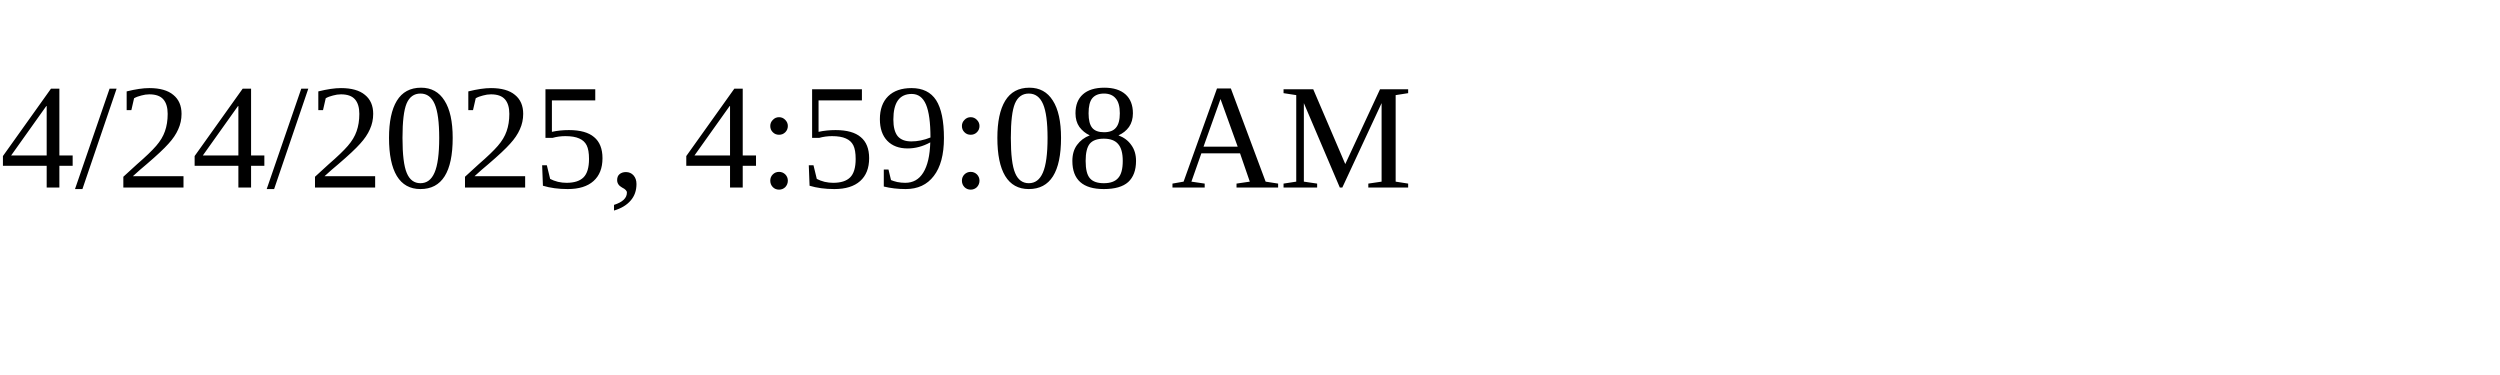
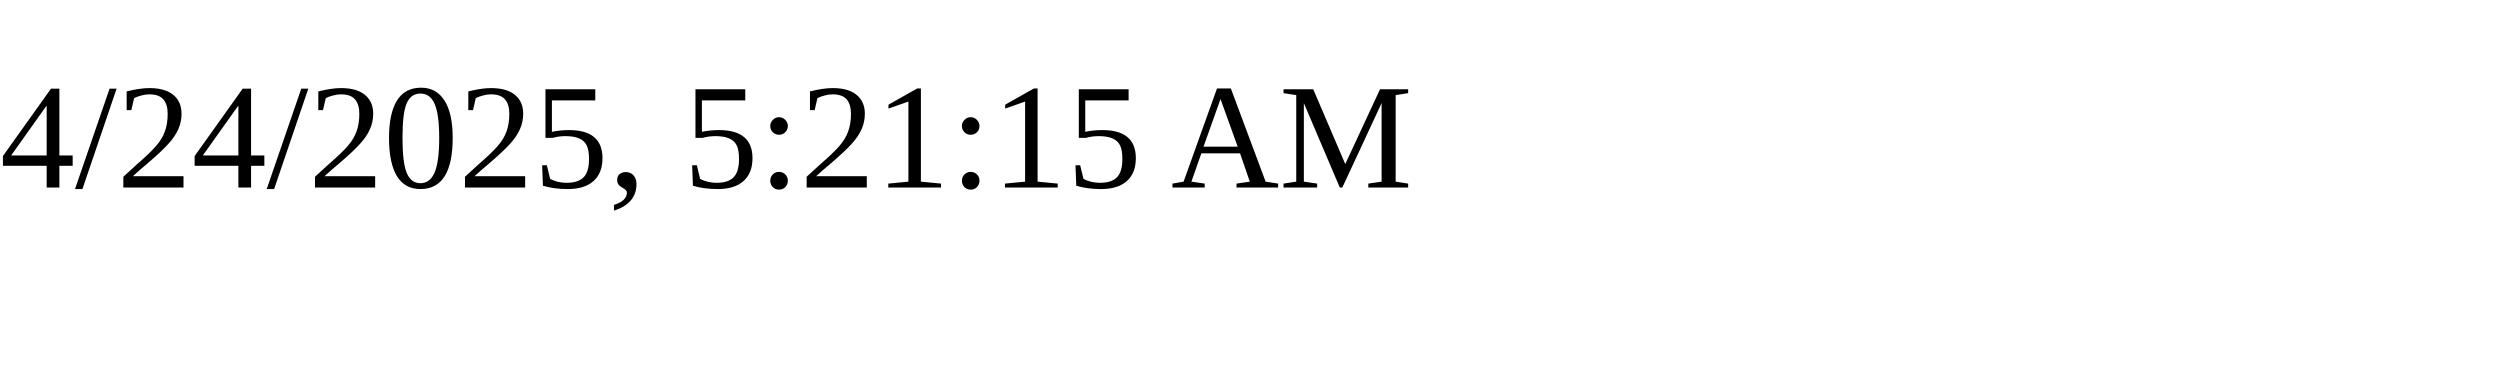
<svg xmlns="http://www.w3.org/2000/svg" height="30" width="200">
-   <text x="0" y="15">4/24/2025, 4:59:08 AM</text>
+   <text x="0" y="15">4/24/2025, 5:21:15 AM</text>
</svg>
